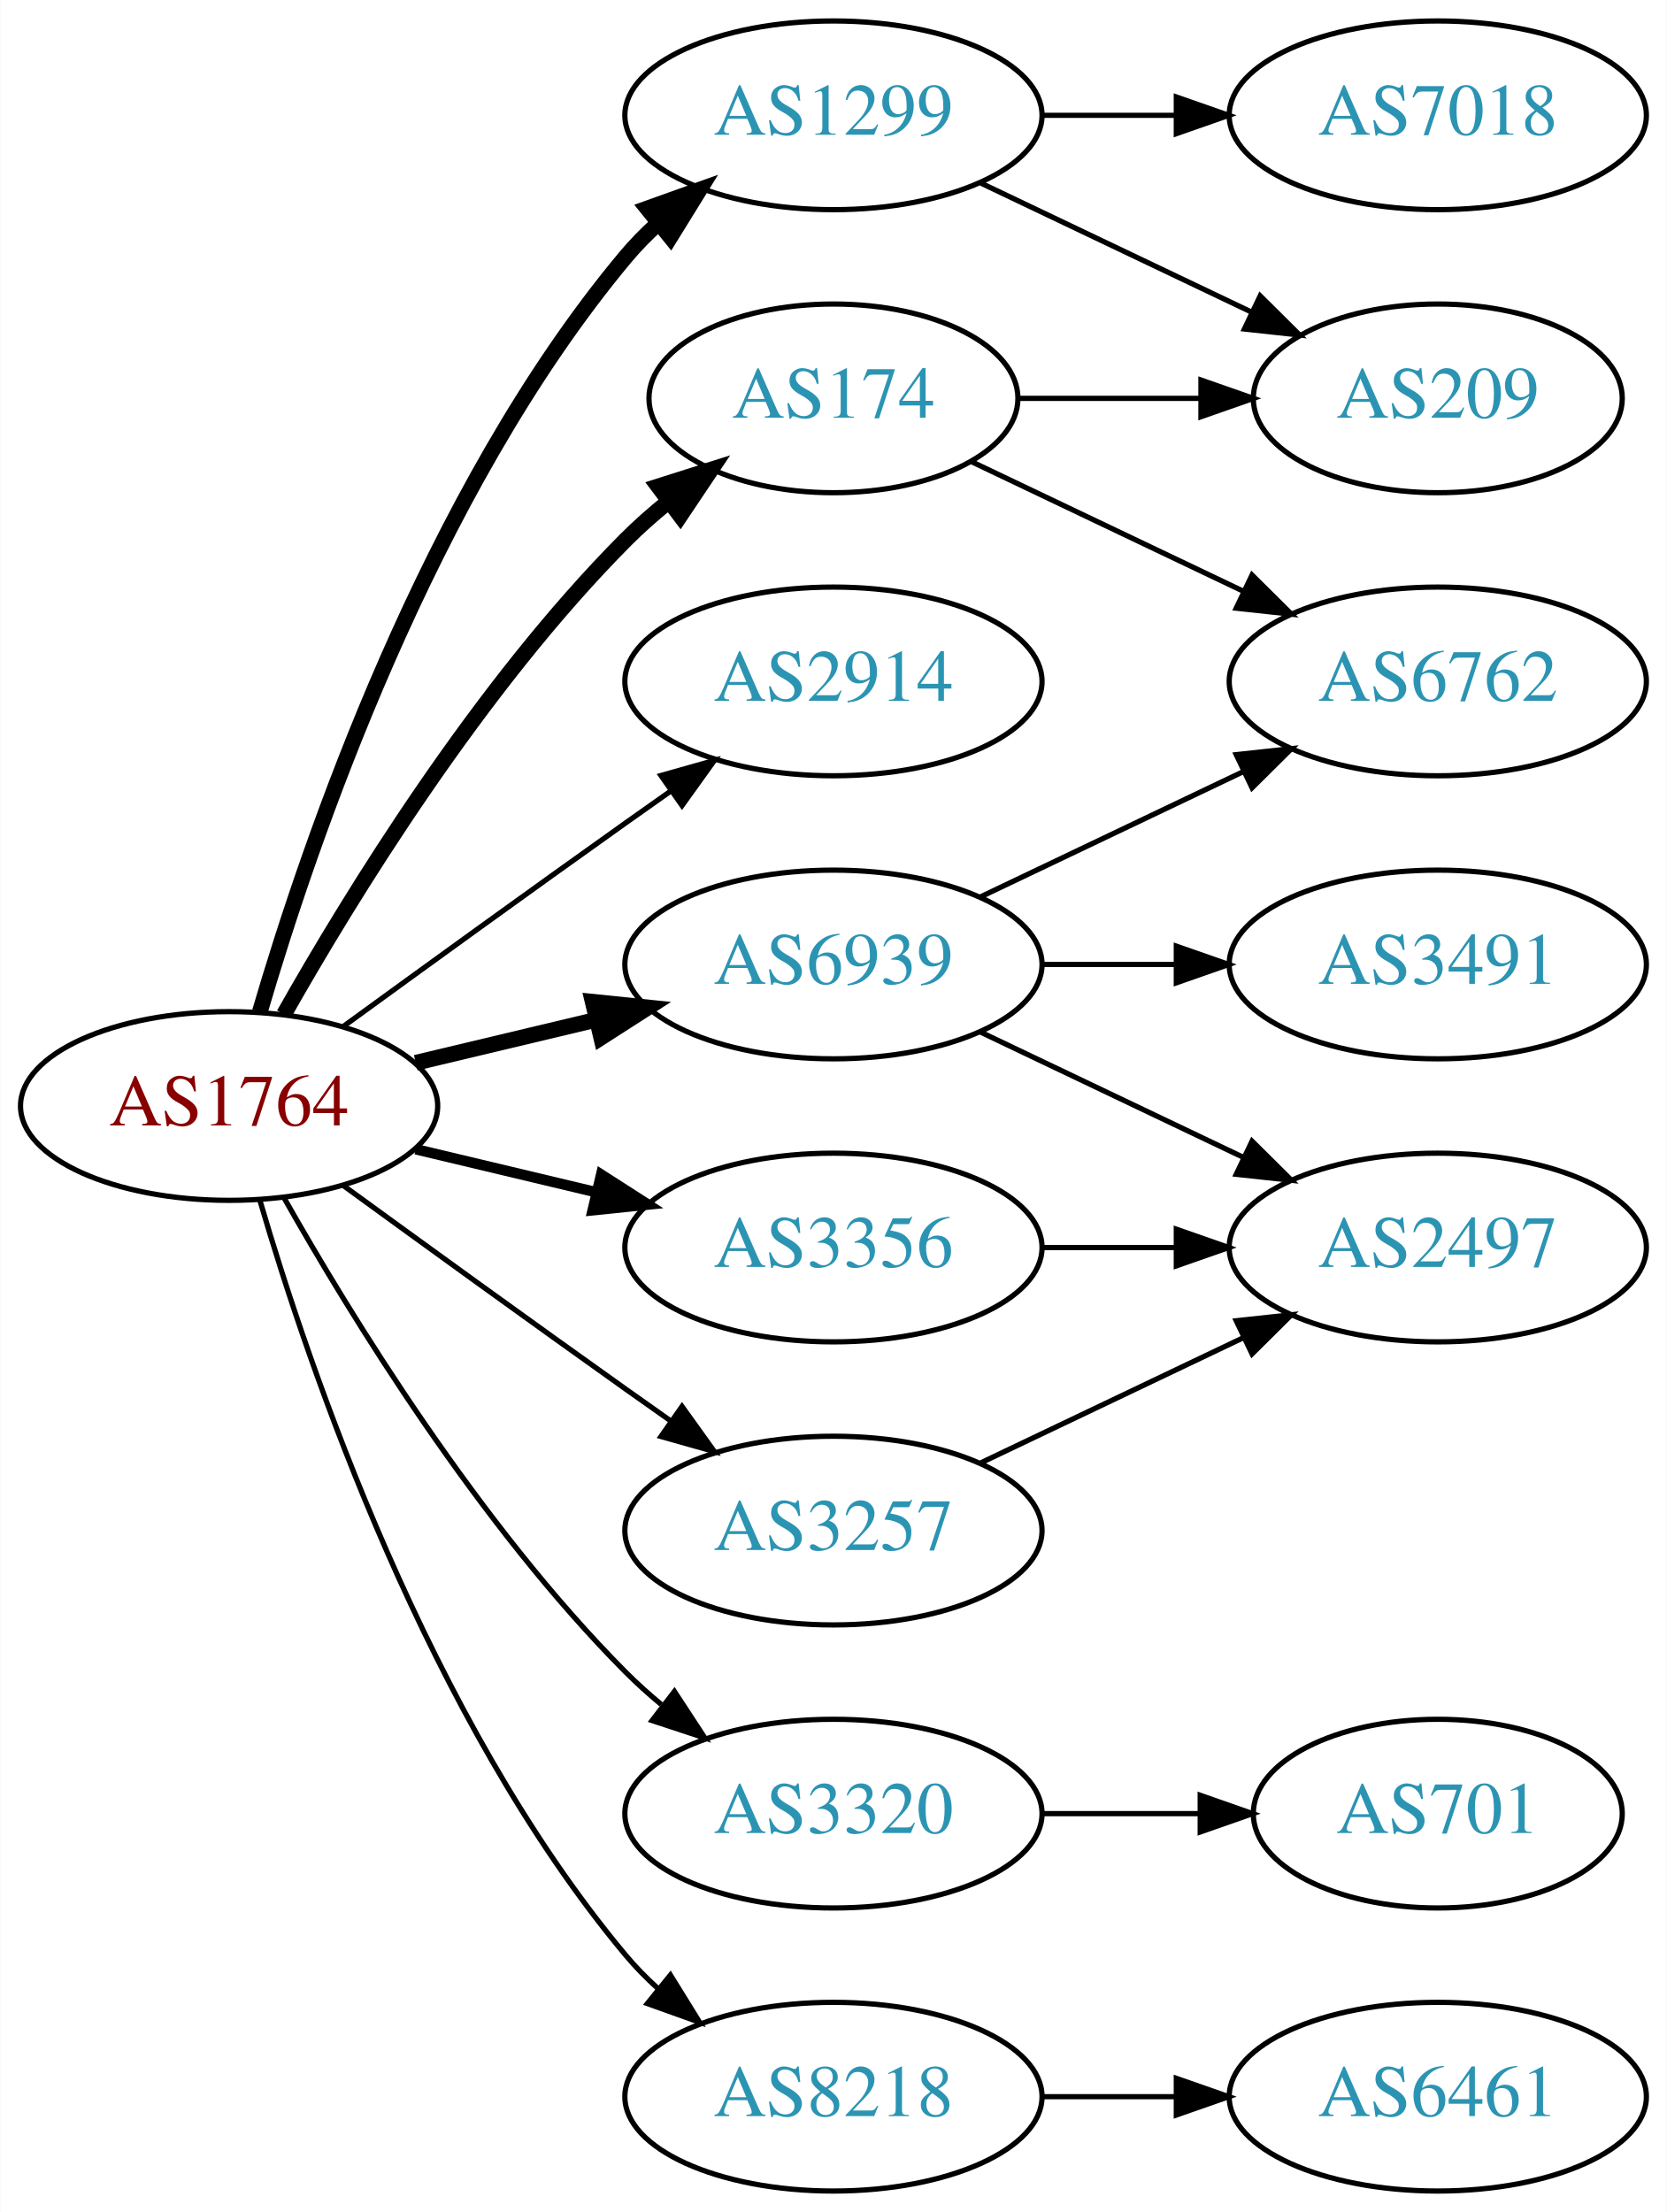
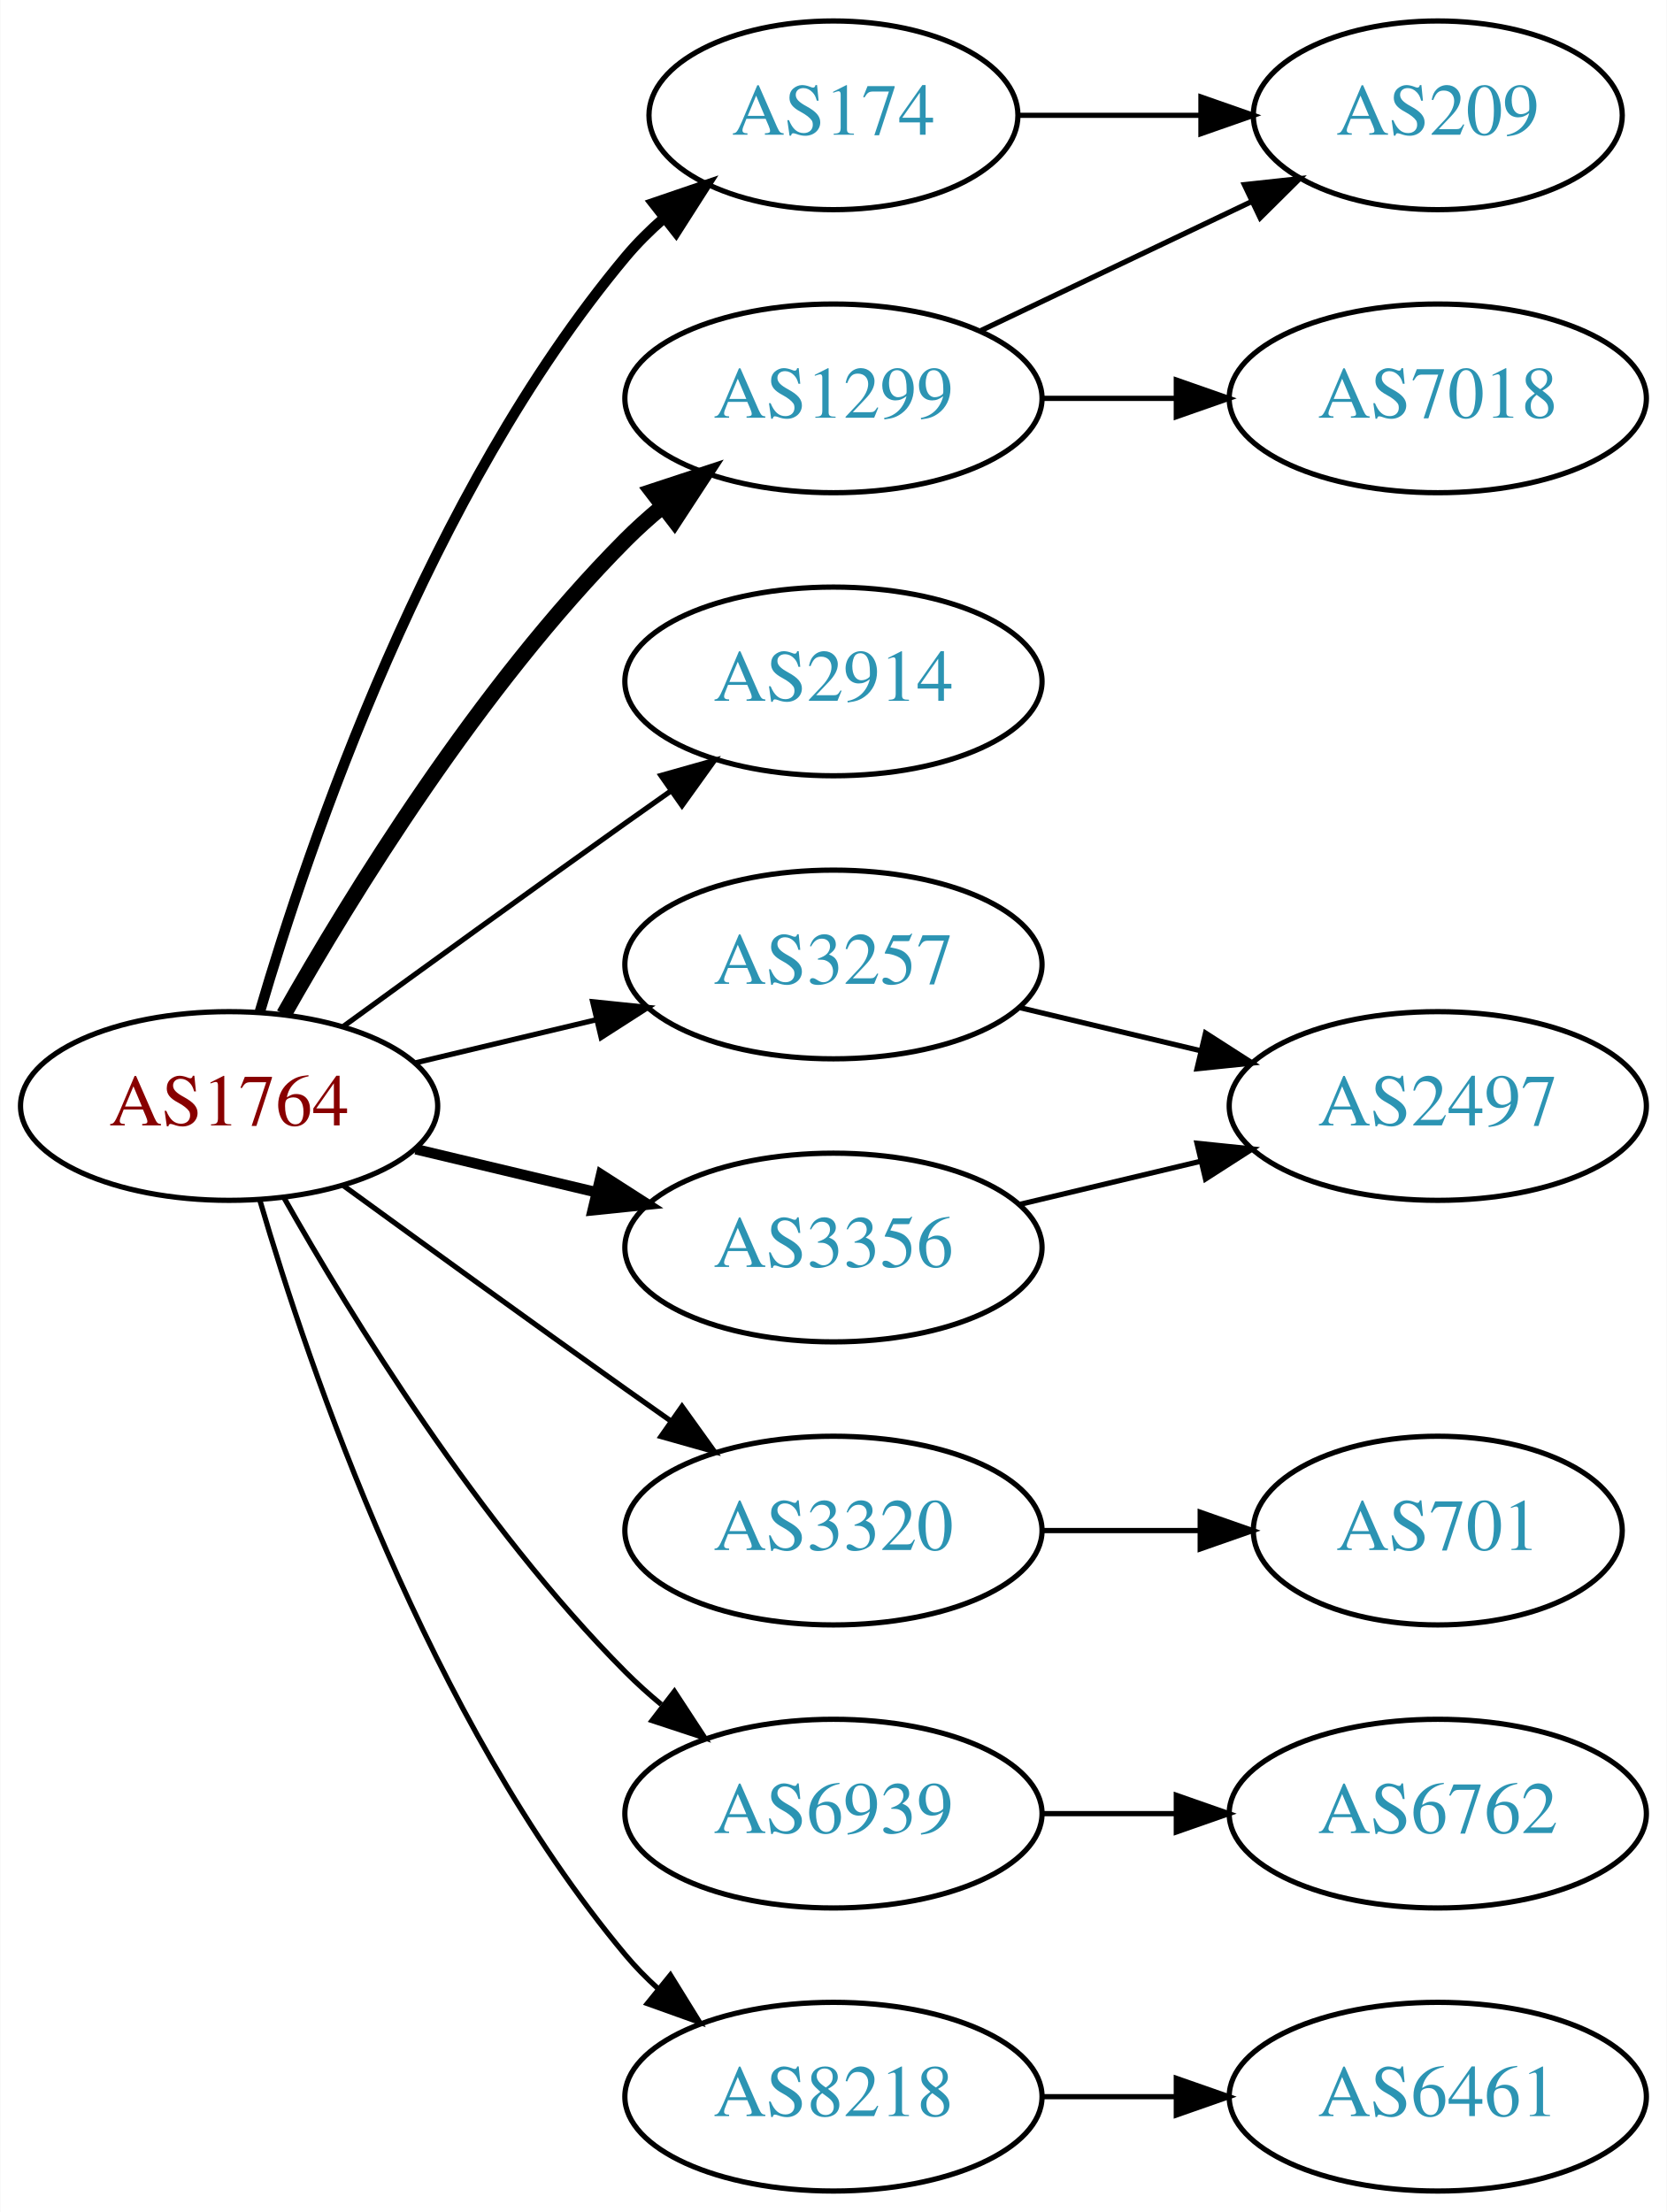
<svg xmlns="http://www.w3.org/2000/svg" xmlns:xlink="http://www.w3.org/1999/xlink" width="318pt" height="422pt" viewBox="0.00 0.00 317.88 422.00">
  <g id="graph0" class="graph" transform="scale(1 1) rotate(0) translate(4 418)">
    <polygon fill="white" stroke="none" points="-4,4 -4,-418 313.879,-418 313.879,4 -4,4" />
    <g id="node1" class="node">
      <g id="a_node1">
        <a xlink:href="/asn/1764" xlink:title="AS1764 ~ NEXTLAYER-AS [AT]">
          <ellipse fill="#ffffff" stroke="black" cx="39.647" cy="-207" rx="39.794" ry="18" />
          <text text-anchor="middle" x="39.647" y="-203.3" font-family="Times,serif" font-size="14.00" fill="#880000">AS1764</text>
        </a>
      </g>
    </g>
    <g id="node2" class="node">
      <g id="a_node2">
        <a xlink:href="/asn/174" xlink:title="AS174 ~ Cogent Communications [US]">
-           <ellipse fill="#ffffff" stroke="black" cx="154.939" cy="-342" rx="35.194" ry="18" />
-           <text text-anchor="middle" x="154.939" y="-338.3" font-family="Times,serif" font-size="14.00" fill="#2c94b3">AS174</text>
+           <ellipse fill="#ffffff" stroke="black" cx="154.939" cy="-396" rx="35.194" ry="18" />
+           <text text-anchor="middle" x="154.939" y="-392.3" font-family="Times,serif" font-size="14.00" fill="#2c94b3">AS174</text>
        </a>
      </g>
    </g>
    <g id="edge1" class="edge">
-       <path fill="none" stroke="black" stroke-width="3" d="M50.106,-224.49C62.888,-247.096 87.32,-286.886 115.293,-315 117.793,-317.513 120.554,-319.949 123.415,-322.261" />
-       <polygon fill="black" stroke="black" stroke-width="3" points="121.513,-325.21 131.612,-328.413 125.715,-319.611 121.513,-325.21" />
+       <path fill="none" stroke="black" stroke-width="2" d="M45.521,-225.002C54.834,-256.844 77.651,-323.981 115.293,-369 117.445,-371.574 119.9,-374.017 122.504,-376.303" />
+       <polygon fill="black" stroke="black" stroke-width="2" points="120.588,-379.249 130.615,-382.672 124.911,-373.743 120.588,-379.249" />
    </g>
    <g id="node3" class="node">
      <g id="a_node3">
        <a xlink:href="/asn/1299" xlink:title="AS1299 ~ Telia Carrier [EU]">
-           <ellipse fill="#ffffff" stroke="black" cx="154.939" cy="-396" rx="39.794" ry="18" />
-           <text text-anchor="middle" x="154.939" y="-392.3" font-family="Times,serif" font-size="14.00" fill="#2c94b3">AS1299</text>
+           <ellipse fill="#ffffff" stroke="black" cx="154.939" cy="-342" rx="39.794" ry="18" />
+           <text text-anchor="middle" x="154.939" y="-338.3" font-family="Times,serif" font-size="14.00" fill="#2c94b3">AS1299</text>
        </a>
      </g>
    </g>
    <g id="edge2" class="edge">
-       <path fill="none" stroke="black" stroke-width="3" d="M45.521,-225.002C54.834,-256.844 77.651,-323.981 115.293,-369 117.163,-371.237 119.261,-373.374 121.488,-375.396" />
-       <polygon fill="black" stroke="black" stroke-width="3" points="119.431,-378.234 129.407,-381.804 123.835,-372.793 119.431,-378.234" />
+       <path fill="none" stroke="black" stroke-width="3" d="M50.106,-224.49C62.888,-247.096 87.32,-286.886 115.293,-315 117.404,-317.121 119.7,-319.188 122.085,-321.171" />
+       <polygon fill="black" stroke="black" stroke-width="3" points="120.338,-324.242 130.401,-327.556 124.601,-318.69 120.338,-324.242" />
    </g>
    <g id="node4" class="node">
      <g id="a_node4">
        <a xlink:href="/asn/2914" xlink:title="AS2914 ~ NTT America, Inc. [US]">
          <ellipse fill="#ffffff" stroke="black" cx="154.939" cy="-288" rx="39.794" ry="18" />
          <text text-anchor="middle" x="154.939" y="-284.3" font-family="Times,serif" font-size="14.00" fill="#2c94b3">AS2914</text>
        </a>
      </g>
    </g>
    <g id="edge3" class="edge">
      <path fill="none" stroke="black" d="M61.495,-222.222C76.429,-233.091 97.042,-248.025 115.293,-261 118.113,-263.005 121.056,-265.085 124.005,-267.159" />
      <polygon fill="black" stroke="black" points="122.032,-270.05 132.229,-272.926 126.051,-264.319 122.032,-270.05" />
    </g>
    <g id="node5" class="node">
      <g id="a_node5">
        <a xlink:href="/asn/3257" xlink:title="AS3257 ~ GTT [DE]">
-           <ellipse fill="#ffffff" stroke="black" cx="154.939" cy="-126" rx="39.794" ry="18" />
-           <text text-anchor="middle" x="154.939" y="-122.3" font-family="Times,serif" font-size="14.00" fill="#2c94b3">AS3257</text>
+           <ellipse fill="#ffffff" stroke="black" cx="154.939" cy="-234" rx="39.794" ry="18" />
+           <text text-anchor="middle" x="154.939" y="-230.3" font-family="Times,serif" font-size="14.00" fill="#2c94b3">AS3257</text>
        </a>
      </g>
    </g>
    <g id="edge4" class="edge">
-       <path fill="none" stroke="black" d="M61.495,-191.778C76.429,-180.909 97.042,-165.975 115.293,-153 118.113,-150.995 121.056,-148.915 124.005,-146.841" />
-       <polygon fill="black" stroke="black" points="126.051,-149.681 132.229,-141.074 122.032,-143.95 126.051,-149.681" />
+       <path fill="none" stroke="black" d="M75.254,-215.248C86.125,-217.838 98.279,-220.735 109.722,-223.462" />
+       <polygon fill="black" stroke="black" points="109.005,-226.889 119.544,-225.803 110.628,-220.08 109.005,-226.889" />
    </g>
    <g id="node6" class="node">
      <g id="a_node6">
        <a xlink:href="/asn/3320" xlink:title="AS3320 ~ DTAG [DE]">
-           <ellipse fill="#ffffff" stroke="black" cx="154.939" cy="-72" rx="39.794" ry="18" />
-           <text text-anchor="middle" x="154.939" y="-68.3" font-family="Times,serif" font-size="14.00" fill="#2c94b3">AS3320</text>
+           <ellipse fill="#ffffff" stroke="black" cx="154.939" cy="-126" rx="39.794" ry="18" />
+           <text text-anchor="middle" x="154.939" y="-122.3" font-family="Times,serif" font-size="14.00" fill="#2c94b3">AS3320</text>
        </a>
      </g>
    </g>
    <g id="edge5" class="edge">
-       <path fill="none" stroke="black" d="M50.106,-189.51C62.888,-166.904 87.32,-127.114 115.293,-99 117.404,-96.879 119.7,-94.812 122.085,-92.829" />
-       <polygon fill="black" stroke="black" points="124.601,-95.31 130.401,-86.444 120.338,-89.758 124.601,-95.31" />
+       <path fill="none" stroke="black" d="M61.495,-191.778C76.429,-180.909 97.042,-165.975 115.293,-153 118.113,-150.995 121.056,-148.915 124.005,-146.841" />
+       <polygon fill="black" stroke="black" points="126.051,-149.681 132.229,-141.074 122.032,-143.95 126.051,-149.681" />
    </g>
    <g id="node7" class="node">
      <g id="a_node7">
        <a xlink:href="/asn/3356" xlink:title="AS3356 ~ Level 3 Parent, LLC [US]">
          <ellipse fill="#ffffff" stroke="black" cx="154.939" cy="-180" rx="39.794" ry="18" />
          <text text-anchor="middle" x="154.939" y="-176.3" font-family="Times,serif" font-size="14.00" fill="#2c94b3">AS3356</text>
        </a>
      </g>
    </g>
    <g id="edge6" class="edge">
      <path fill="none" stroke="black" stroke-width="2" d="M75.254,-198.752C86.125,-196.162 98.279,-193.265 109.722,-190.538" />
      <polygon fill="black" stroke="black" stroke-width="2" points="110.628,-193.92 119.544,-188.197 109.005,-187.111 110.628,-193.92" />
    </g>
    <g id="node8" class="node">
      <g id="a_node8">
        <a xlink:href="/asn/6939" xlink:title="AS6939 ~ Hurricane Electric LLC [US]">
-           <ellipse fill="#ffffff" stroke="black" cx="154.939" cy="-234" rx="39.794" ry="18" />
-           <text text-anchor="middle" x="154.939" y="-230.3" font-family="Times,serif" font-size="14.00" fill="#2c94b3">AS6939</text>
+           <ellipse fill="#ffffff" stroke="black" cx="154.939" cy="-72" rx="39.794" ry="18" />
+           <text text-anchor="middle" x="154.939" y="-68.3" font-family="Times,serif" font-size="14.00" fill="#2c94b3">AS6939</text>
        </a>
      </g>
    </g>
    <g id="edge7" class="edge">
-       <path fill="none" stroke="black" stroke-width="3" d="M75.254,-215.248C86.125,-217.838 98.279,-220.735 109.722,-223.462" />
-       <polygon fill="black" stroke="black" stroke-width="3" points="109.005,-226.889 119.544,-225.803 110.628,-220.08 109.005,-226.889" />
+       <path fill="none" stroke="black" d="M50.106,-189.51C62.888,-166.904 87.32,-127.114 115.293,-99 117.404,-96.879 119.7,-94.812 122.085,-92.829" />
+       <polygon fill="black" stroke="black" points="124.601,-95.31 130.401,-86.444 120.338,-89.758 124.601,-95.31" />
    </g>
    <g id="node9" class="node">
      <g id="a_node9">
        <a xlink:href="/asn/8218" xlink:title="AS8218 ~ legacy Neotelecoms [FR]">
          <ellipse fill="#ffffff" stroke="black" cx="154.939" cy="-18" rx="39.794" ry="18" />
          <text text-anchor="middle" x="154.939" y="-14.3" font-family="Times,serif" font-size="14.00" fill="#2c94b3">AS8218</text>
        </a>
      </g>
    </g>
    <g id="edge8" class="edge">
      <path fill="none" stroke="black" d="M45.521,-188.998C54.834,-157.156 77.651,-90.019 115.293,-45 117.163,-42.763 119.261,-40.626 121.488,-38.604" />
      <polygon fill="black" stroke="black" points="123.835,-41.208 129.407,-32.196 119.431,-35.766 123.835,-41.208" />
    </g>
    <g id="node10" class="node">
      <g id="a_node10">
-         <a xlink:href="/asn/6762" xlink:title="AS6762 ~ TELECOM ITALIA SPARKLE S.p.A. [IT]">
-           <ellipse fill="#ffffff" stroke="black" cx="270.232" cy="-288" rx="39.794" ry="18" />
-           <text text-anchor="middle" x="270.232" y="-284.3" font-family="Times,serif" font-size="14.00" fill="#2c94b3">AS6762</text>
+         <a xlink:href="/asn/209" xlink:title="AS209 ~ CenturyLink Communications, LLC [US]">
+           <ellipse fill="#ffffff" stroke="black" cx="270.232" cy="-396" rx="35.194" ry="18" />
+           <text text-anchor="middle" x="270.232" y="-392.3" font-family="Times,serif" font-size="14.00" fill="#2c94b3">AS209</text>
        </a>
      </g>
    </g>
    <g id="edge9" class="edge">
-       <path fill="none" stroke="black" d="M181.365,-329.881C196.667,-322.587 216.391,-313.186 233.273,-305.14" />
-       <polygon fill="black" stroke="black" points="234.792,-308.293 242.313,-300.831 231.78,-301.974 234.792,-308.293" />
+       <path fill="none" stroke="black" d="M190.239,-396C201.109,-396 213.286,-396 224.764,-396" />
+       <polygon fill="black" stroke="black" points="225.05,-399.5 235.05,-396 225.05,-392.5 225.05,-399.5" />
+     </g>
+     <g id="edge11" class="edge">
+       <path fill="none" stroke="black" d="M183.076,-354.934C198.508,-362.29 217.993,-371.577 234.528,-379.459" />
+       <polygon fill="black" stroke="black" points="233.337,-382.768 243.87,-383.911 236.349,-376.449 233.337,-382.768" />
    </g>
    <g id="node11" class="node">
      <g id="a_node11">
-         <a xlink:href="/asn/209" xlink:title="AS209 ~ CenturyLink Communications, LLC [US]">
-           <ellipse fill="#ffffff" stroke="black" cx="270.232" cy="-342" rx="35.194" ry="18" />
-           <text text-anchor="middle" x="270.232" y="-338.3" font-family="Times,serif" font-size="14.00" fill="#2c94b3">AS209</text>
+         <a xlink:href="/asn/7018" xlink:title="AS7018 ~ AT&amp;T Services, Inc. [US]">
+           <ellipse fill="#ffffff" stroke="black" cx="270.232" cy="-342" rx="39.794" ry="18" />
+           <text text-anchor="middle" x="270.232" y="-338.3" font-family="Times,serif" font-size="14.00" fill="#2c94b3">AS7018</text>
        </a>
      </g>
    </g>
    <g id="edge10" class="edge">
-       <path fill="none" stroke="black" d="M190.239,-342C201.109,-342 213.286,-342 224.764,-342" />
-       <polygon fill="black" stroke="black" points="225.05,-345.5 235.05,-342 225.05,-338.5 225.05,-345.5" />
-     </g>
-     <g id="edge12" class="edge">
-       <path fill="none" stroke="black" d="M183.076,-383.066C198.508,-375.71 217.993,-366.423 234.528,-358.541" />
-       <polygon fill="black" stroke="black" points="236.349,-361.551 243.87,-354.089 233.337,-355.232 236.349,-361.551" />
+       <path fill="none" stroke="black" d="M194.612,-342C202.815,-342 211.579,-342 220.111,-342" />
+       <polygon fill="black" stroke="black" points="220.35,-345.5 230.35,-342 220.35,-338.5 220.35,-345.5" />
    </g>
    <g id="node12" class="node">
      <g id="a_node12">
-         <a xlink:href="/asn/7018" xlink:title="AS7018 ~ AT&amp;T Services, Inc. [US]">
-           <ellipse fill="#ffffff" stroke="black" cx="270.232" cy="-396" rx="39.794" ry="18" />
-           <text text-anchor="middle" x="270.232" y="-392.3" font-family="Times,serif" font-size="14.00" fill="#2c94b3">AS7018</text>
+         <a xlink:href="/asn/2497" xlink:title="AS2497 ~ Internet Initiative Japan Inc. [JP]">
+           <ellipse fill="#ffffff" stroke="black" cx="270.232" cy="-207" rx="39.794" ry="18" />
+           <text text-anchor="middle" x="270.232" y="-203.3" font-family="Times,serif" font-size="14.00" fill="#2c94b3">AS2497</text>
        </a>
      </g>
    </g>
-     <g id="edge11" class="edge">
-       <path fill="none" stroke="black" d="M194.612,-396C202.815,-396 211.579,-396 220.111,-396" />
-       <polygon fill="black" stroke="black" points="220.35,-399.5 230.35,-396 220.35,-392.5 220.35,-399.5" />
+     <g id="edge12" class="edge">
+       <path fill="none" stroke="black" d="M190.547,-225.752C201.418,-223.162 213.572,-220.265 225.015,-217.538" />
+       <polygon fill="black" stroke="black" points="225.921,-220.92 234.837,-215.197 224.298,-214.111 225.921,-220.92" />
    </g>
    <g id="node13" class="node">
      <g id="a_node13">
-         <a xlink:href="/asn/2497" xlink:title="AS2497 ~ Internet Initiative Japan Inc. [JP]">
-           <ellipse fill="#ffffff" stroke="black" cx="270.232" cy="-180" rx="39.794" ry="18" />
-           <text text-anchor="middle" x="270.232" y="-176.3" font-family="Times,serif" font-size="14.00" fill="#2c94b3">AS2497</text>
+         <a xlink:href="/asn/701" xlink:title="AS701 ~ UUNET [US]">
+           <ellipse fill="#ffffff" stroke="black" cx="270.232" cy="-126" rx="35.194" ry="18" />
+           <text text-anchor="middle" x="270.232" y="-122.3" font-family="Times,serif" font-size="14.00" fill="#2c94b3">AS701</text>
        </a>
      </g>
    </g>
    <g id="edge13" class="edge">
-       <path fill="none" stroke="black" d="M183.076,-138.934C198.07,-146.081 216.891,-155.052 233.114,-162.785" />
-       <polygon fill="black" stroke="black" points="231.784,-166.028 242.317,-167.171 234.796,-159.709 231.784,-166.028" />
+       <path fill="none" stroke="black" d="M194.612,-126C204.317,-126 214.808,-126 224.771,-126" />
+       <polygon fill="black" stroke="black" points="224.907,-129.5 234.907,-126 224.907,-122.5 224.907,-129.5" />
+     </g>
+     <g id="edge14" class="edge">
+       <path fill="none" stroke="black" d="M190.547,-188.248C201.418,-190.838 213.572,-193.735 225.015,-196.462" />
+       <polygon fill="black" stroke="black" points="224.298,-199.889 234.837,-198.803 225.921,-193.08 224.298,-199.889" />
    </g>
    <g id="node14" class="node">
      <g id="a_node14">
-         <a xlink:href="/asn/701" xlink:title="AS701 ~ UUNET [US]">
-           <ellipse fill="#ffffff" stroke="black" cx="270.232" cy="-72" rx="35.194" ry="18" />
-           <text text-anchor="middle" x="270.232" y="-68.3" font-family="Times,serif" font-size="14.00" fill="#2c94b3">AS701</text>
+         <a xlink:href="/asn/6762" xlink:title="AS6762 ~ TELECOM ITALIA SPARKLE S.p.A. [IT]">
+           <ellipse fill="#ffffff" stroke="black" cx="270.232" cy="-72" rx="39.794" ry="18" />
+           <text text-anchor="middle" x="270.232" y="-68.3" font-family="Times,serif" font-size="14.00" fill="#2c94b3">AS6762</text>
        </a>
      </g>
    </g>
-     <g id="edge14" class="edge">
-       <path fill="none" stroke="black" d="M194.612,-72C204.317,-72 214.808,-72 224.771,-72" />
-       <polygon fill="black" stroke="black" points="224.907,-75.5 234.907,-72 224.907,-68.5 224.907,-75.5" />
-     </g>
    <g id="edge15" class="edge">
-       <path fill="none" stroke="black" d="M194.612,-180C202.815,-180 211.579,-180 220.111,-180" />
-       <polygon fill="black" stroke="black" points="220.35,-183.5 230.35,-180 220.35,-176.5 220.35,-183.5" />
-     </g>
-     <g id="edge18" class="edge">
-       <path fill="none" stroke="black" d="M183.076,-246.934C198.07,-254.081 216.891,-263.052 233.114,-270.785" />
-       <polygon fill="black" stroke="black" points="231.784,-274.028 242.317,-275.171 234.796,-267.709 231.784,-274.028" />
-     </g>
-     <g id="edge17" class="edge">
-       <path fill="none" stroke="black" d="M183.076,-221.066C198.07,-213.919 216.891,-204.948 233.114,-197.215" />
-       <polygon fill="black" stroke="black" points="234.796,-200.291 242.317,-192.829 231.784,-193.972 234.796,-200.291" />
+       <path fill="none" stroke="black" d="M194.612,-72C202.815,-72 211.579,-72 220.111,-72" />
+       <polygon fill="black" stroke="black" points="220.35,-75.5 230.35,-72 220.35,-68.5 220.35,-75.5" />
    </g>
    <g id="node15" class="node">
      <g id="a_node15">
-         <a xlink:href="/asn/3491" xlink:title="AS3491 ~ PCCW Global, Inc. [US]">
-           <ellipse fill="#ffffff" stroke="black" cx="270.232" cy="-234" rx="39.794" ry="18" />
-           <text text-anchor="middle" x="270.232" y="-230.3" font-family="Times,serif" font-size="14.00" fill="#2c94b3">AS3491</text>
-         </a>
-       </g>
-     </g>
-     <g id="edge16" class="edge">
-       <path fill="none" stroke="black" d="M194.612,-234C202.815,-234 211.579,-234 220.111,-234" />
-       <polygon fill="black" stroke="black" points="220.35,-237.5 230.35,-234 220.35,-230.5 220.35,-237.5" />
-     </g>
-     <g id="node16" class="node">
-       <g id="a_node16">
        <a xlink:href="/asn/6461" xlink:title="AS6461 ~ Zayo Bandwidth [US]">
          <ellipse fill="#ffffff" stroke="black" cx="270.232" cy="-18" rx="39.794" ry="18" />
          <text text-anchor="middle" x="270.232" y="-14.3" font-family="Times,serif" font-size="14.00" fill="#2c94b3">AS6461</text>
        </a>
      </g>
    </g>
-     <g id="edge19" class="edge">
+     <g id="edge16" class="edge">
      <path fill="none" stroke="black" d="M194.612,-18C202.815,-18 211.579,-18 220.111,-18" />
      <polygon fill="black" stroke="black" points="220.35,-21.5 230.35,-18 220.35,-14.5 220.35,-21.5" />
    </g>
  </g>
</svg>
